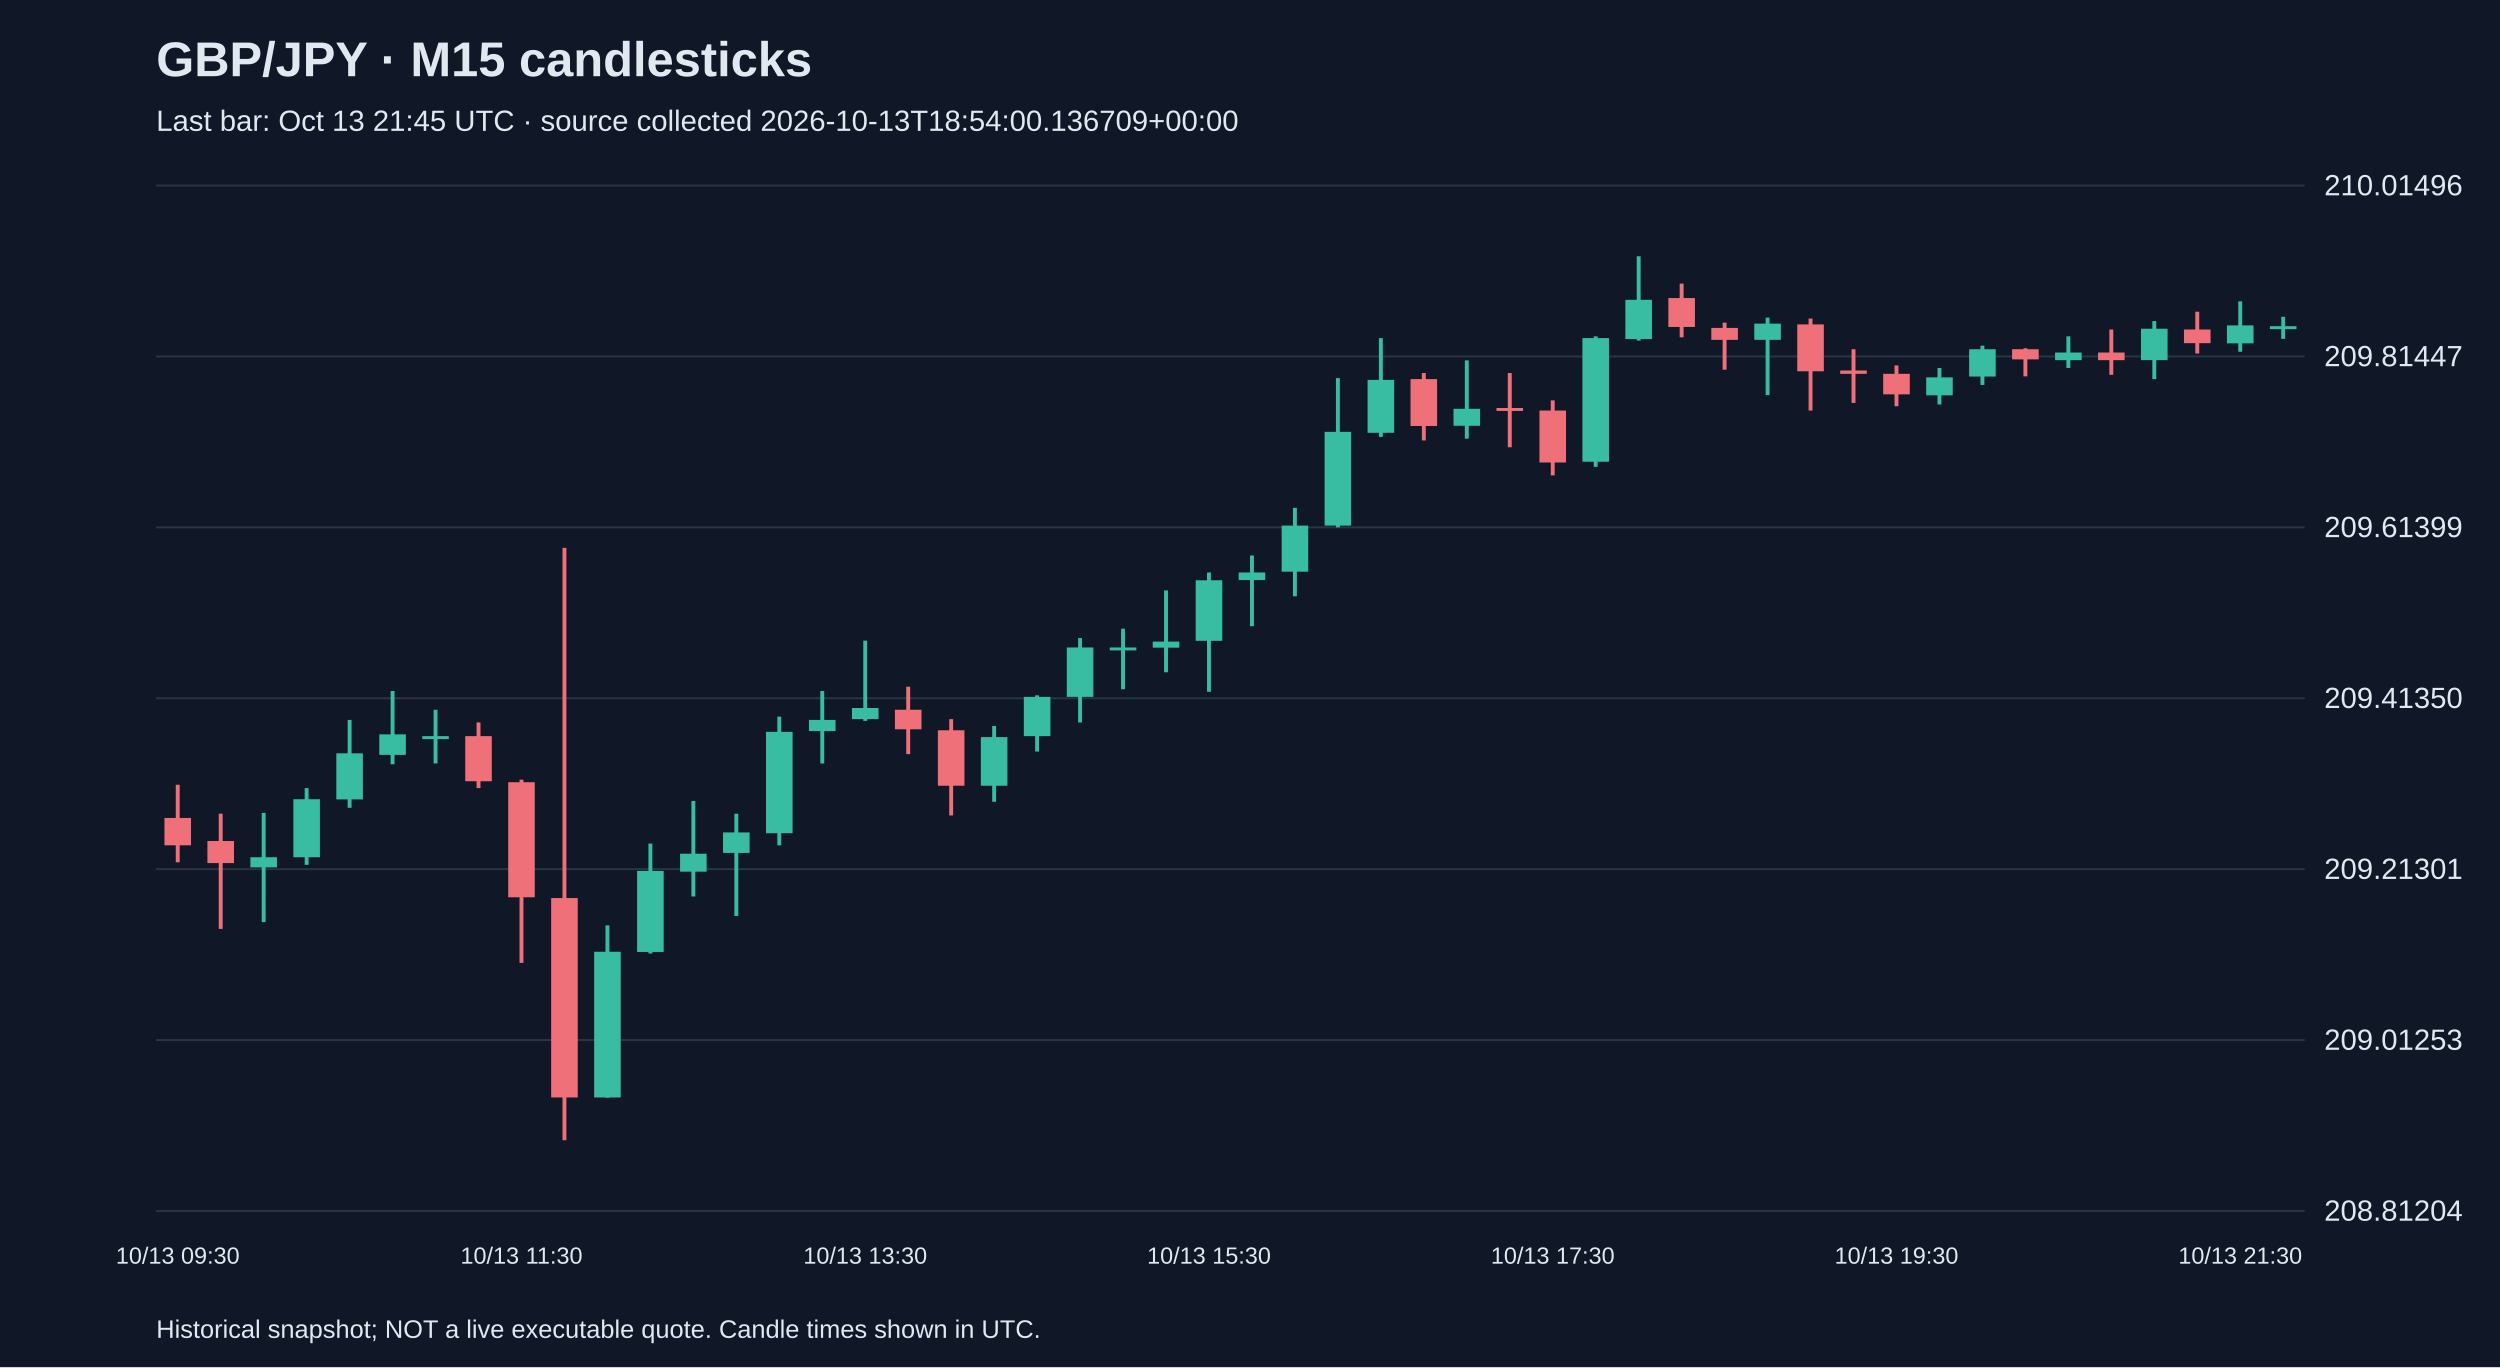
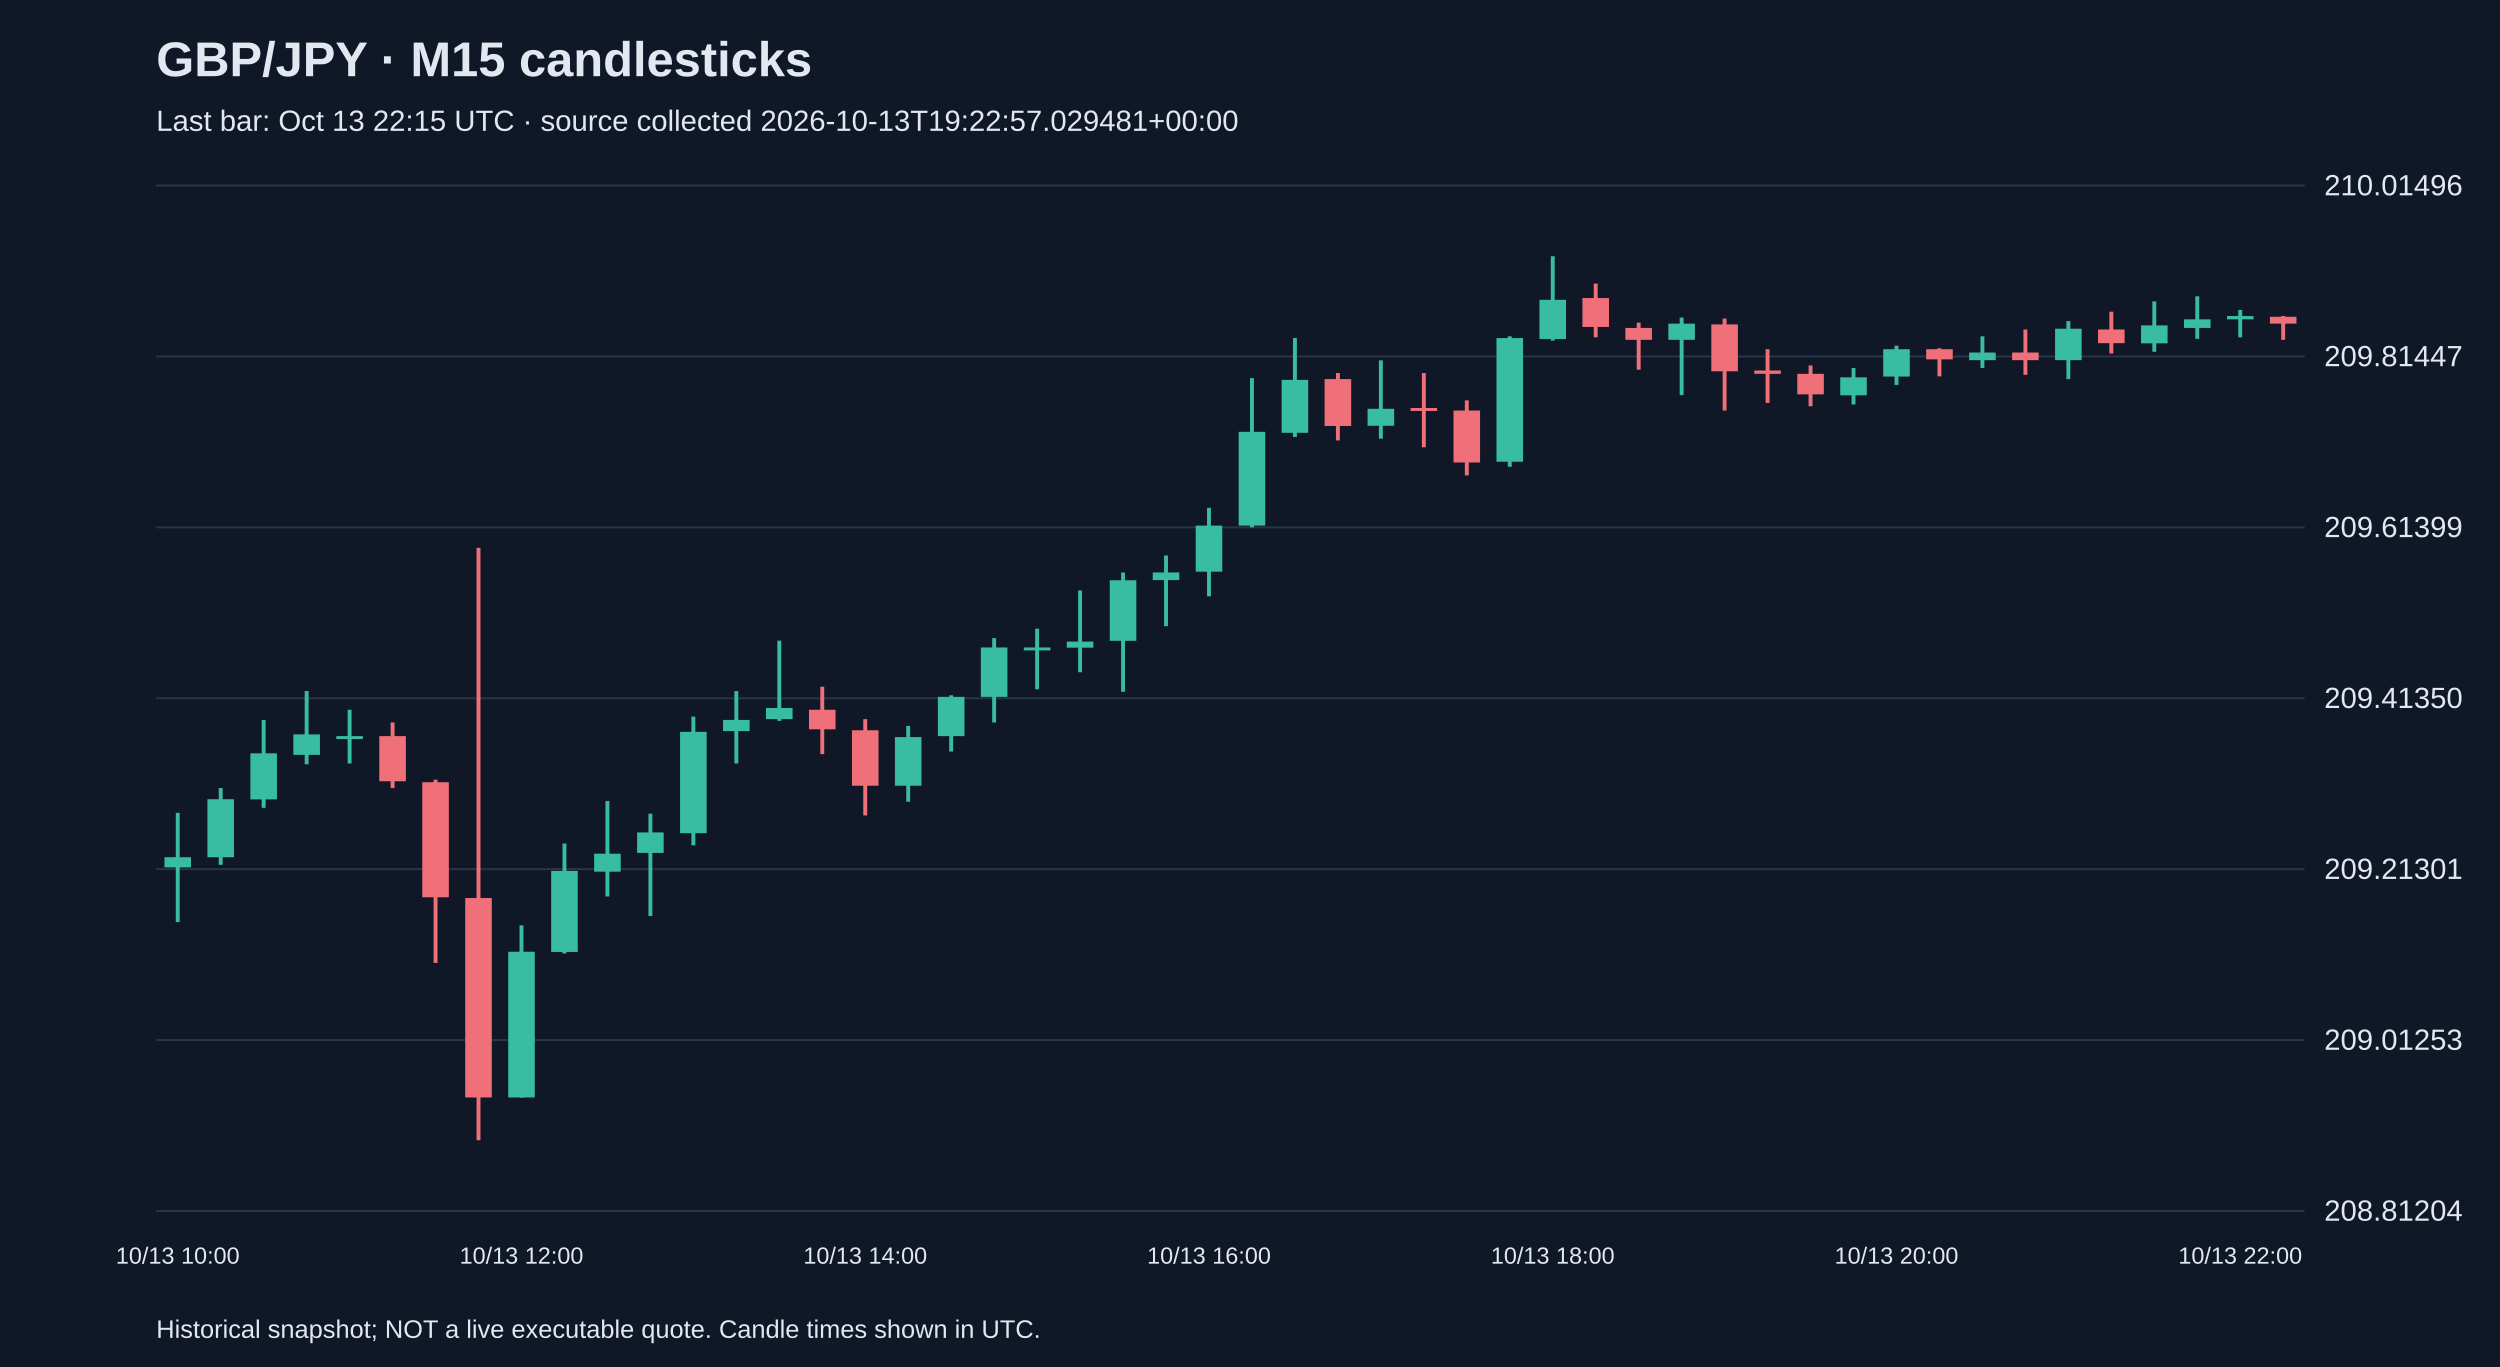
<svg xmlns="http://www.w3.org/2000/svg" viewBox="0 0 1280 700">
  <rect width="100%" height="100%" fill="#101827" />
  <style>text{font-family:Arial,sans-serif;fill:#e2e8f0}</style>
  <text x="80" y="39" font-size="25" font-weight="bold">GBP/JPY · M15 candlesticks</text>
-   <text x="80" y="67" font-size="15" fill="#a6b1c5">Last bar: Oct 13 21:45 UTC · source collected 2026-10-13T18:54:00.136709+00:00</text>
+   <text x="80" y="67" font-size="15" fill="#a6b1c5">Last bar: Oct 13 22:15 UTC · source collected 2026-10-13T19:22:57.029481+00:00</text>
  <line x1="80" y1="620.0" x2="1180" y2="620.0" stroke="#283548" />
  <text x="1190" y="625.0" font-size="15">208.81204</text>
  <line x1="80" y1="532.5" x2="1180" y2="532.5" stroke="#283548" />
  <text x="1190" y="537.5" font-size="15">209.01253</text>
  <line x1="80" y1="445.0" x2="1180" y2="445.0" stroke="#283548" />
  <text x="1190" y="450.0" font-size="15">209.21301</text>
  <line x1="80" y1="357.5" x2="1180" y2="357.5" stroke="#283548" />
  <text x="1190" y="362.5" font-size="15">209.41350</text>
  <line x1="80" y1="270.0" x2="1180" y2="270.0" stroke="#283548" />
  <text x="1190" y="275.0" font-size="15">209.61399</text>
  <line x1="80" y1="182.5" x2="1180" y2="182.5" stroke="#283548" />
  <text x="1190" y="187.5" font-size="15">209.81447</text>
  <line x1="80" y1="95.0" x2="1180" y2="95.0" stroke="#283548" />
  <text x="1190" y="100.0" font-size="15">210.01496</text>
-   <line x1="91.0" y1="401.8" x2="91.0" y2="441.5" stroke="#f07079" stroke-width="2" />
-   <rect x="84.2" y="418.8" width="13.6" height="14.0" fill="#f07079" />
-   <text x="91.0" y="647" text-anchor="middle" font-size="12">10/13 09:30</text>
-   <line x1="113.0" y1="416.6" x2="113.0" y2="475.6" stroke="#f07079" stroke-width="2" />
-   <rect x="106.2" y="430.6" width="13.6" height="11.3" fill="#f07079" />
-   <line x1="135.0" y1="416.2" x2="135.0" y2="472.1" stroke="#38bca2" stroke-width="2" />
-   <rect x="128.2" y="438.9" width="13.6" height="5.2" fill="#38bca2" />
-   <line x1="157.0" y1="403.5" x2="157.0" y2="442.8" stroke="#38bca2" stroke-width="2" />
-   <rect x="150.2" y="409.2" width="13.6" height="29.7" fill="#38bca2" />
-   <line x1="179.0" y1="368.6" x2="179.0" y2="413.6" stroke="#38bca2" stroke-width="2" />
-   <rect x="172.2" y="385.7" width="13.6" height="23.6" fill="#38bca2" />
-   <line x1="201.0" y1="353.8" x2="201.0" y2="391.3" stroke="#38bca2" stroke-width="2" />
-   <rect x="194.2" y="376.0" width="13.6" height="10.5" fill="#38bca2" />
-   <line x1="223.0" y1="363.4" x2="223.0" y2="390.9" stroke="#38bca2" stroke-width="2" />
-   <rect x="216.2" y="376.9" width="13.6" height="1.5" fill="#38bca2" />
-   <line x1="245.0" y1="369.9" x2="245.0" y2="403.5" stroke="#f07079" stroke-width="2" />
-   <rect x="238.2" y="376.9" width="13.6" height="23.1" fill="#f07079" />
-   <line x1="267.0" y1="399.2" x2="267.0" y2="493.0" stroke="#f07079" stroke-width="2" />
-   <rect x="260.2" y="400.5" width="13.6" height="58.9" fill="#f07079" />
-   <text x="267.0" y="647" text-anchor="middle" font-size="12">10/13 11:30</text>
-   <line x1="289.0" y1="280.5" x2="289.0" y2="583.8" stroke="#f07079" stroke-width="2" />
-   <rect x="282.2" y="459.8" width="13.6" height="102.1" fill="#f07079" />
-   <line x1="311.0" y1="473.8" x2="311.0" y2="562.0" stroke="#38bca2" stroke-width="2" />
-   <rect x="304.2" y="487.3" width="13.6" height="74.6" fill="#38bca2" />
-   <line x1="333.0" y1="431.9" x2="333.0" y2="488.2" stroke="#38bca2" stroke-width="2" />
-   <rect x="326.2" y="445.9" width="13.6" height="41.5" fill="#38bca2" />
-   <line x1="355.0" y1="410.1" x2="355.0" y2="459.0" stroke="#38bca2" stroke-width="2" />
-   <rect x="348.2" y="437.1" width="13.6" height="9.2" fill="#38bca2" />
-   <line x1="377.0" y1="416.6" x2="377.0" y2="469.0" stroke="#38bca2" stroke-width="2" />
-   <rect x="370.2" y="426.2" width="13.6" height="10.5" fill="#38bca2" />
-   <line x1="399.0" y1="366.9" x2="399.0" y2="432.8" stroke="#38bca2" stroke-width="2" />
-   <rect x="392.2" y="374.7" width="13.6" height="51.9" fill="#38bca2" />
-   <line x1="421.0" y1="353.8" x2="421.0" y2="390.9" stroke="#38bca2" stroke-width="2" />
-   <rect x="414.2" y="368.6" width="13.6" height="5.7" fill="#38bca2" />
-   <line x1="443.0" y1="328.0" x2="443.0" y2="369.1" stroke="#38bca2" stroke-width="2" />
-   <rect x="436.2" y="362.5" width="13.6" height="5.7" fill="#38bca2" />
-   <text x="443.0" y="647" text-anchor="middle" font-size="12">10/13 13:30</text>
-   <line x1="465.0" y1="351.6" x2="465.0" y2="386.1" stroke="#f07079" stroke-width="2" />
-   <rect x="458.2" y="363.4" width="13.6" height="10.0" fill="#f07079" />
-   <line x1="487.0" y1="368.2" x2="487.0" y2="417.5" stroke="#f07079" stroke-width="2" />
-   <rect x="480.2" y="373.9" width="13.6" height="28.4" fill="#f07079" />
-   <line x1="509.0" y1="371.7" x2="509.0" y2="410.5" stroke="#38bca2" stroke-width="2" />
-   <rect x="502.2" y="377.4" width="13.6" height="24.9" fill="#38bca2" />
-   <line x1="531.0" y1="356.0" x2="531.0" y2="384.8" stroke="#38bca2" stroke-width="2" />
-   <rect x="524.2" y="356.8" width="13.6" height="20.1" fill="#38bca2" />
-   <line x1="553.0" y1="326.7" x2="553.0" y2="369.9" stroke="#38bca2" stroke-width="2" />
-   <rect x="546.2" y="331.5" width="13.6" height="25.3" fill="#38bca2" />
-   <line x1="575.0" y1="321.9" x2="575.0" y2="352.9" stroke="#38bca2" stroke-width="2" />
-   <rect x="568.2" y="331.5" width="13.6" height="1.5" fill="#38bca2" />
-   <line x1="597.0" y1="302.3" x2="597.0" y2="344.2" stroke="#38bca2" stroke-width="2" />
-   <rect x="590.2" y="328.5" width="13.6" height="3.1" fill="#38bca2" />
-   <line x1="619.0" y1="293.1" x2="619.0" y2="354.2" stroke="#38bca2" stroke-width="2" />
-   <rect x="612.2" y="297.1" width="13.6" height="31.0" fill="#38bca2" />
-   <text x="619.0" y="647" text-anchor="middle" font-size="12">10/13 15:30</text>
-   <line x1="641.0" y1="284.4" x2="641.0" y2="320.6" stroke="#38bca2" stroke-width="2" />
-   <rect x="634.2" y="293.1" width="13.6" height="3.9" fill="#38bca2" />
-   <line x1="663.0" y1="260.0" x2="663.0" y2="305.3" stroke="#38bca2" stroke-width="2" />
-   <rect x="656.2" y="269.1" width="13.6" height="23.6" fill="#38bca2" />
-   <line x1="685.0" y1="193.6" x2="685.0" y2="270.0" stroke="#38bca2" stroke-width="2" />
-   <rect x="678.2" y="221.1" width="13.6" height="48.0" fill="#38bca2" />
-   <line x1="707.0" y1="173.1" x2="707.0" y2="223.7" stroke="#38bca2" stroke-width="2" />
-   <rect x="700.2" y="194.5" width="13.6" height="27.1" fill="#38bca2" />
-   <line x1="729.0" y1="191.0" x2="729.0" y2="225.5" stroke="#f07079" stroke-width="2" />
-   <rect x="722.2" y="194.1" width="13.6" height="24.0" fill="#f07079" />
-   <line x1="751.0" y1="184.5" x2="751.0" y2="224.6" stroke="#38bca2" stroke-width="2" />
-   <rect x="744.2" y="209.3" width="13.6" height="8.7" fill="#38bca2" />
-   <line x1="773.0" y1="191.0" x2="773.0" y2="229.0" stroke="#f07079" stroke-width="2" />
-   <rect x="766.2" y="208.9" width="13.6" height="1.5" fill="#f07079" />
-   <line x1="795.0" y1="205.0" x2="795.0" y2="243.4" stroke="#f07079" stroke-width="2" />
-   <rect x="788.2" y="210.2" width="13.6" height="26.6" fill="#f07079" />
-   <text x="795.0" y="647" text-anchor="middle" font-size="12">10/13 17:30</text>
-   <line x1="817.0" y1="172.2" x2="817.0" y2="239.0" stroke="#38bca2" stroke-width="2" />
-   <rect x="810.2" y="173.1" width="13.6" height="63.3" fill="#38bca2" />
-   <line x1="839.0" y1="131.2" x2="839.0" y2="174.4" stroke="#38bca2" stroke-width="2" />
-   <rect x="832.2" y="153.5" width="13.6" height="20.1" fill="#38bca2" />
-   <line x1="861.0" y1="145.2" x2="861.0" y2="172.7" stroke="#f07079" stroke-width="2" />
-   <rect x="854.2" y="152.6" width="13.6" height="14.8" fill="#f07079" />
-   <line x1="883.0" y1="165.2" x2="883.0" y2="189.3" stroke="#f07079" stroke-width="2" />
-   <rect x="876.2" y="167.9" width="13.6" height="6.1" fill="#f07079" />
-   <line x1="905.0" y1="162.6" x2="905.0" y2="202.3" stroke="#38bca2" stroke-width="2" />
-   <rect x="898.2" y="165.7" width="13.6" height="8.3" fill="#38bca2" />
-   <line x1="927.0" y1="163.1" x2="927.0" y2="210.2" stroke="#f07079" stroke-width="2" />
-   <rect x="920.2" y="166.1" width="13.6" height="24.0" fill="#f07079" />
-   <line x1="949.0" y1="178.8" x2="949.0" y2="206.3" stroke="#f07079" stroke-width="2" />
-   <rect x="942.2" y="189.7" width="13.6" height="1.7" fill="#f07079" />
-   <line x1="971.0" y1="187.1" x2="971.0" y2="208.0" stroke="#f07079" stroke-width="2" />
-   <rect x="964.2" y="191.4" width="13.6" height="10.5" fill="#f07079" />
-   <text x="971.0" y="647" text-anchor="middle" font-size="12">10/13 19:30</text>
-   <line x1="993.0" y1="188.4" x2="993.0" y2="207.1" stroke="#38bca2" stroke-width="2" />
-   <rect x="986.2" y="193.2" width="13.6" height="9.2" fill="#38bca2" />
-   <line x1="1015.0" y1="177.0" x2="1015.0" y2="197.1" stroke="#38bca2" stroke-width="2" />
-   <rect x="1008.2" y="178.8" width="13.6" height="14.0" fill="#38bca2" />
-   <line x1="1037.0" y1="178.3" x2="1037.0" y2="192.7" stroke="#f07079" stroke-width="2" />
-   <rect x="1030.2" y="178.8" width="13.6" height="5.2" fill="#f07079" />
-   <line x1="1059.0" y1="172.2" x2="1059.0" y2="188.4" stroke="#38bca2" stroke-width="2" />
-   <rect x="1052.2" y="180.5" width="13.6" height="3.9" fill="#38bca2" />
-   <line x1="1081.0" y1="168.7" x2="1081.0" y2="191.9" stroke="#f07079" stroke-width="2" />
-   <rect x="1074.2" y="180.5" width="13.6" height="3.9" fill="#f07079" />
-   <line x1="1103.0" y1="164.4" x2="1103.0" y2="194.1" stroke="#38bca2" stroke-width="2" />
-   <rect x="1096.2" y="168.3" width="13.6" height="16.1" fill="#38bca2" />
-   <line x1="1125.0" y1="159.6" x2="1125.0" y2="181.0" stroke="#f07079" stroke-width="2" />
-   <rect x="1118.2" y="168.7" width="13.6" height="7.0" fill="#f07079" />
-   <line x1="1147.0" y1="154.3" x2="1147.0" y2="180.1" stroke="#38bca2" stroke-width="2" />
-   <rect x="1140.2" y="166.6" width="13.6" height="9.2" fill="#38bca2" />
-   <text x="1147.0" y="647" text-anchor="middle" font-size="12">10/13 21:30</text>
-   <line x1="1169.0" y1="162.2" x2="1169.0" y2="173.5" stroke="#38bca2" stroke-width="2" />
-   <rect x="1162.2" y="167.0" width="13.6" height="1.5" fill="#38bca2" />
+   <line x1="91.0" y1="416.2" x2="91.0" y2="472.1" stroke="#38bca2" stroke-width="2" />
+   <rect x="84.2" y="438.9" width="13.6" height="5.2" fill="#38bca2" />
+   <text x="91.0" y="647" text-anchor="middle" font-size="12">10/13 10:00</text>
+   <line x1="113.0" y1="403.5" x2="113.0" y2="442.8" stroke="#38bca2" stroke-width="2" />
+   <rect x="106.2" y="409.2" width="13.6" height="29.7" fill="#38bca2" />
+   <line x1="135.0" y1="368.6" x2="135.0" y2="413.6" stroke="#38bca2" stroke-width="2" />
+   <rect x="128.2" y="385.7" width="13.6" height="23.6" fill="#38bca2" />
+   <line x1="157.0" y1="353.8" x2="157.0" y2="391.3" stroke="#38bca2" stroke-width="2" />
+   <rect x="150.2" y="376.0" width="13.6" height="10.5" fill="#38bca2" />
+   <line x1="179.0" y1="363.4" x2="179.0" y2="390.9" stroke="#38bca2" stroke-width="2" />
+   <rect x="172.2" y="376.9" width="13.6" height="1.5" fill="#38bca2" />
+   <line x1="201.0" y1="369.9" x2="201.0" y2="403.5" stroke="#f07079" stroke-width="2" />
+   <rect x="194.2" y="376.9" width="13.6" height="23.1" fill="#f07079" />
+   <line x1="223.0" y1="399.2" x2="223.0" y2="493.0" stroke="#f07079" stroke-width="2" />
+   <rect x="216.2" y="400.5" width="13.6" height="58.9" fill="#f07079" />
+   <line x1="245.0" y1="280.5" x2="245.0" y2="583.8" stroke="#f07079" stroke-width="2" />
+   <rect x="238.2" y="459.8" width="13.6" height="102.1" fill="#f07079" />
+   <line x1="267.0" y1="473.8" x2="267.0" y2="562.0" stroke="#38bca2" stroke-width="2" />
+   <rect x="260.2" y="487.3" width="13.6" height="74.6" fill="#38bca2" />
+   <text x="267.0" y="647" text-anchor="middle" font-size="12">10/13 12:00</text>
+   <line x1="289.0" y1="431.9" x2="289.0" y2="488.2" stroke="#38bca2" stroke-width="2" />
+   <rect x="282.2" y="445.9" width="13.6" height="41.5" fill="#38bca2" />
+   <line x1="311.0" y1="410.1" x2="311.0" y2="459.0" stroke="#38bca2" stroke-width="2" />
+   <rect x="304.2" y="437.1" width="13.6" height="9.2" fill="#38bca2" />
+   <line x1="333.0" y1="416.6" x2="333.0" y2="469.0" stroke="#38bca2" stroke-width="2" />
+   <rect x="326.2" y="426.2" width="13.6" height="10.5" fill="#38bca2" />
+   <line x1="355.0" y1="366.9" x2="355.0" y2="432.8" stroke="#38bca2" stroke-width="2" />
+   <rect x="348.2" y="374.7" width="13.6" height="51.9" fill="#38bca2" />
+   <line x1="377.0" y1="353.8" x2="377.0" y2="390.9" stroke="#38bca2" stroke-width="2" />
+   <rect x="370.2" y="368.6" width="13.6" height="5.7" fill="#38bca2" />
+   <line x1="399.0" y1="328.0" x2="399.0" y2="369.1" stroke="#38bca2" stroke-width="2" />
+   <rect x="392.2" y="362.5" width="13.6" height="5.7" fill="#38bca2" />
+   <line x1="421.0" y1="351.6" x2="421.0" y2="386.1" stroke="#f07079" stroke-width="2" />
+   <rect x="414.2" y="363.4" width="13.6" height="10.0" fill="#f07079" />
+   <line x1="443.0" y1="368.2" x2="443.0" y2="417.5" stroke="#f07079" stroke-width="2" />
+   <rect x="436.2" y="373.9" width="13.6" height="28.4" fill="#f07079" />
+   <text x="443.0" y="647" text-anchor="middle" font-size="12">10/13 14:00</text>
+   <line x1="465.0" y1="371.7" x2="465.0" y2="410.5" stroke="#38bca2" stroke-width="2" />
+   <rect x="458.2" y="377.4" width="13.6" height="24.9" fill="#38bca2" />
+   <line x1="487.0" y1="356.0" x2="487.0" y2="384.8" stroke="#38bca2" stroke-width="2" />
+   <rect x="480.2" y="356.8" width="13.6" height="20.1" fill="#38bca2" />
+   <line x1="509.0" y1="326.7" x2="509.0" y2="369.9" stroke="#38bca2" stroke-width="2" />
+   <rect x="502.2" y="331.5" width="13.6" height="25.3" fill="#38bca2" />
+   <line x1="531.0" y1="321.9" x2="531.0" y2="352.9" stroke="#38bca2" stroke-width="2" />
+   <rect x="524.2" y="331.5" width="13.6" height="1.5" fill="#38bca2" />
+   <line x1="553.0" y1="302.3" x2="553.0" y2="344.2" stroke="#38bca2" stroke-width="2" />
+   <rect x="546.2" y="328.5" width="13.6" height="3.1" fill="#38bca2" />
+   <line x1="575.0" y1="293.1" x2="575.0" y2="354.2" stroke="#38bca2" stroke-width="2" />
+   <rect x="568.2" y="297.1" width="13.6" height="31.0" fill="#38bca2" />
+   <line x1="597.0" y1="284.4" x2="597.0" y2="320.6" stroke="#38bca2" stroke-width="2" />
+   <rect x="590.2" y="293.1" width="13.6" height="3.9" fill="#38bca2" />
+   <line x1="619.0" y1="260.0" x2="619.0" y2="305.3" stroke="#38bca2" stroke-width="2" />
+   <rect x="612.2" y="269.1" width="13.6" height="23.6" fill="#38bca2" />
+   <text x="619.0" y="647" text-anchor="middle" font-size="12">10/13 16:00</text>
+   <line x1="641.0" y1="193.6" x2="641.0" y2="270.0" stroke="#38bca2" stroke-width="2" />
+   <rect x="634.2" y="221.1" width="13.6" height="48.0" fill="#38bca2" />
+   <line x1="663.0" y1="173.1" x2="663.0" y2="223.7" stroke="#38bca2" stroke-width="2" />
+   <rect x="656.2" y="194.5" width="13.6" height="27.1" fill="#38bca2" />
+   <line x1="685.0" y1="191.0" x2="685.0" y2="225.5" stroke="#f07079" stroke-width="2" />
+   <rect x="678.2" y="194.1" width="13.6" height="24.0" fill="#f07079" />
+   <line x1="707.0" y1="184.5" x2="707.0" y2="224.6" stroke="#38bca2" stroke-width="2" />
+   <rect x="700.2" y="209.3" width="13.6" height="8.7" fill="#38bca2" />
+   <line x1="729.0" y1="191.0" x2="729.0" y2="229.0" stroke="#f07079" stroke-width="2" />
+   <rect x="722.2" y="208.9" width="13.6" height="1.5" fill="#f07079" />
+   <line x1="751.0" y1="205.0" x2="751.0" y2="243.4" stroke="#f07079" stroke-width="2" />
+   <rect x="744.2" y="210.2" width="13.6" height="26.6" fill="#f07079" />
+   <line x1="773.0" y1="172.2" x2="773.0" y2="239.0" stroke="#38bca2" stroke-width="2" />
+   <rect x="766.2" y="173.1" width="13.6" height="63.3" fill="#38bca2" />
+   <line x1="795.0" y1="131.2" x2="795.0" y2="174.4" stroke="#38bca2" stroke-width="2" />
+   <rect x="788.2" y="153.5" width="13.6" height="20.1" fill="#38bca2" />
+   <text x="795.0" y="647" text-anchor="middle" font-size="12">10/13 18:00</text>
+   <line x1="817.0" y1="145.2" x2="817.0" y2="172.7" stroke="#f07079" stroke-width="2" />
+   <rect x="810.2" y="152.6" width="13.6" height="14.8" fill="#f07079" />
+   <line x1="839.0" y1="165.2" x2="839.0" y2="189.3" stroke="#f07079" stroke-width="2" />
+   <rect x="832.2" y="167.9" width="13.6" height="6.1" fill="#f07079" />
+   <line x1="861.0" y1="162.6" x2="861.0" y2="202.3" stroke="#38bca2" stroke-width="2" />
+   <rect x="854.2" y="165.7" width="13.6" height="8.3" fill="#38bca2" />
+   <line x1="883.0" y1="163.1" x2="883.0" y2="210.2" stroke="#f07079" stroke-width="2" />
+   <rect x="876.2" y="166.1" width="13.6" height="24.0" fill="#f07079" />
+   <line x1="905.0" y1="178.8" x2="905.0" y2="206.3" stroke="#f07079" stroke-width="2" />
+   <rect x="898.2" y="189.7" width="13.6" height="1.7" fill="#f07079" />
+   <line x1="927.0" y1="187.1" x2="927.0" y2="208.0" stroke="#f07079" stroke-width="2" />
+   <rect x="920.2" y="191.4" width="13.6" height="10.5" fill="#f07079" />
+   <line x1="949.0" y1="188.4" x2="949.0" y2="207.1" stroke="#38bca2" stroke-width="2" />
+   <rect x="942.2" y="193.2" width="13.6" height="9.2" fill="#38bca2" />
+   <line x1="971.0" y1="177.0" x2="971.0" y2="197.1" stroke="#38bca2" stroke-width="2" />
+   <rect x="964.2" y="178.8" width="13.6" height="14.0" fill="#38bca2" />
+   <text x="971.0" y="647" text-anchor="middle" font-size="12">10/13 20:00</text>
+   <line x1="993.0" y1="178.3" x2="993.0" y2="192.7" stroke="#f07079" stroke-width="2" />
+   <rect x="986.2" y="178.8" width="13.6" height="5.2" fill="#f07079" />
+   <line x1="1015.0" y1="172.2" x2="1015.0" y2="188.4" stroke="#38bca2" stroke-width="2" />
+   <rect x="1008.2" y="180.5" width="13.6" height="3.9" fill="#38bca2" />
+   <line x1="1037.0" y1="168.7" x2="1037.0" y2="191.9" stroke="#f07079" stroke-width="2" />
+   <rect x="1030.2" y="180.5" width="13.6" height="3.9" fill="#f07079" />
+   <line x1="1059.0" y1="164.4" x2="1059.0" y2="194.1" stroke="#38bca2" stroke-width="2" />
+   <rect x="1052.2" y="168.3" width="13.6" height="16.1" fill="#38bca2" />
+   <line x1="1081.0" y1="159.6" x2="1081.0" y2="181.0" stroke="#f07079" stroke-width="2" />
+   <rect x="1074.2" y="168.7" width="13.6" height="7.0" fill="#f07079" />
+   <line x1="1103.0" y1="154.3" x2="1103.0" y2="180.1" stroke="#38bca2" stroke-width="2" />
+   <rect x="1096.2" y="166.6" width="13.6" height="9.2" fill="#38bca2" />
+   <line x1="1125.0" y1="151.7" x2="1125.0" y2="173.5" stroke="#38bca2" stroke-width="2" />
+   <rect x="1118.2" y="163.5" width="13.6" height="4.4" fill="#38bca2" />
+   <line x1="1147.0" y1="158.7" x2="1147.0" y2="172.7" stroke="#38bca2" stroke-width="2" />
+   <rect x="1140.2" y="161.8" width="13.6" height="1.7" fill="#38bca2" />
+   <text x="1147.0" y="647" text-anchor="middle" font-size="12">10/13 22:00</text>
+   <line x1="1169.0" y1="161.8" x2="1169.0" y2="174.0" stroke="#f07079" stroke-width="2" />
+   <rect x="1162.2" y="162.2" width="13.6" height="3.5" fill="#f07079" />
  <text x="80" y="685" font-size="13">Historical snapshot; NOT a live executable quote. Candle times shown in UTC.</text>
</svg>
